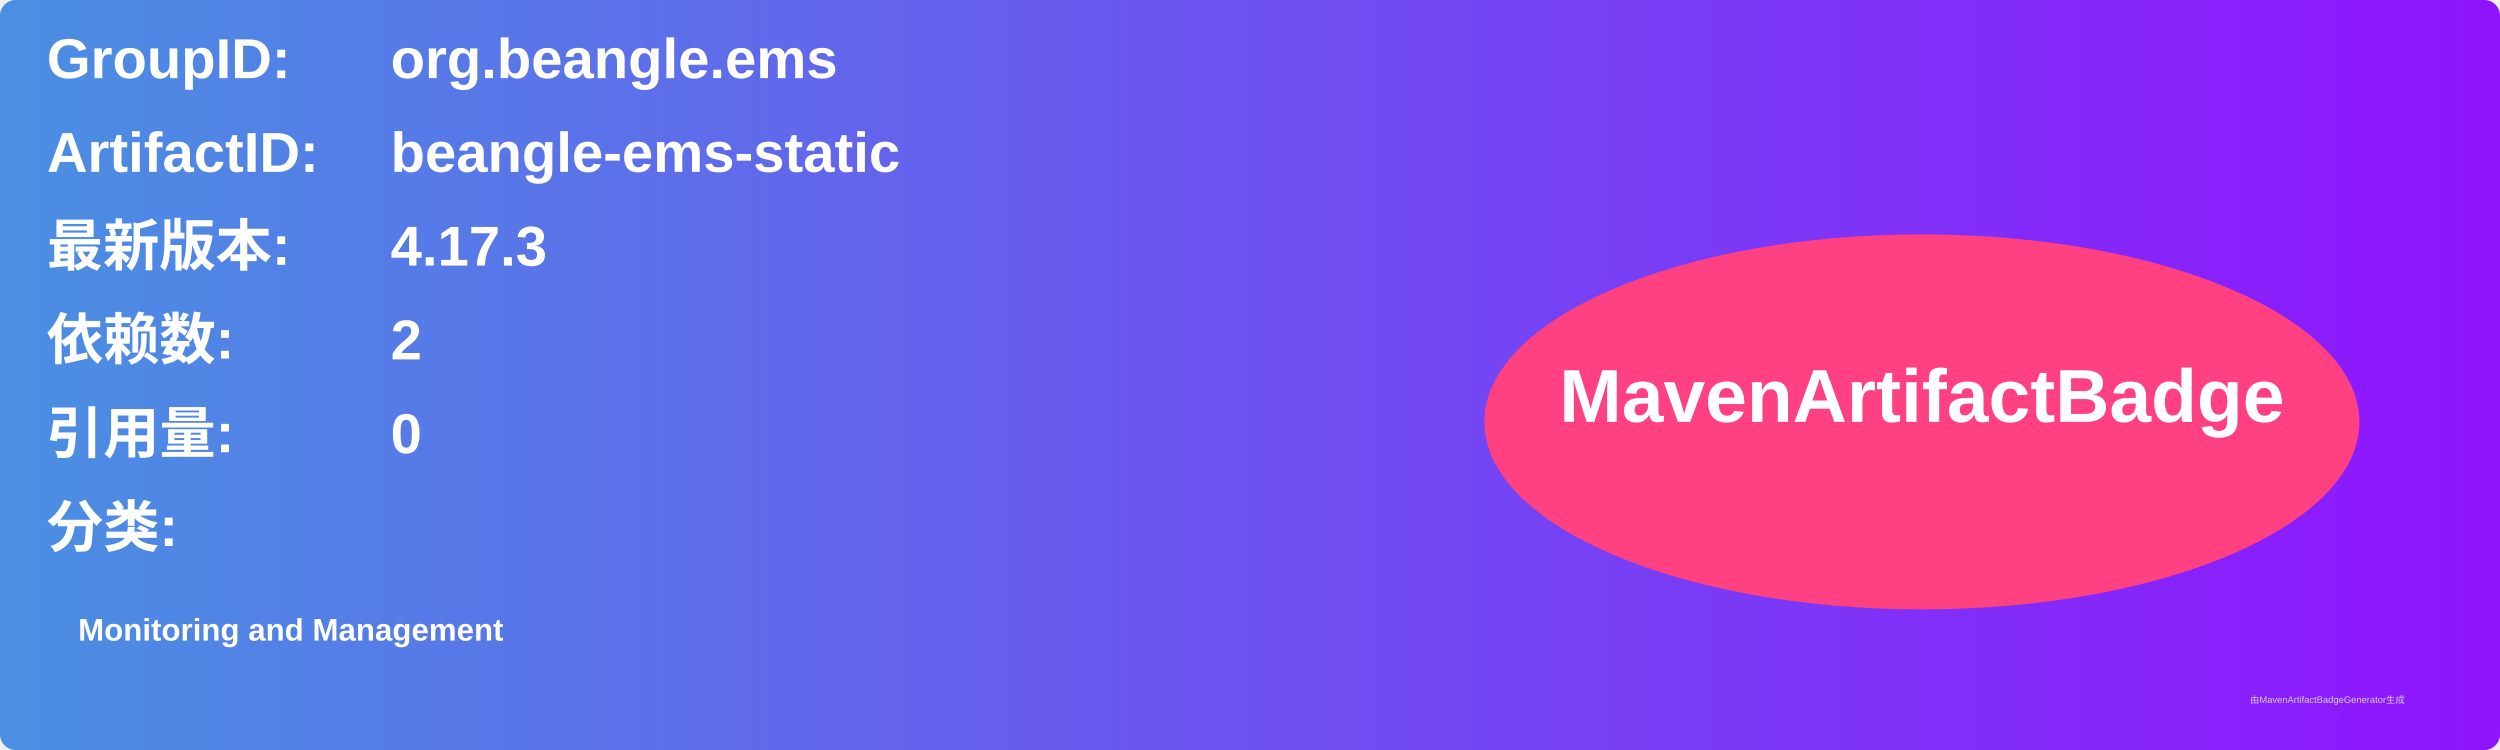
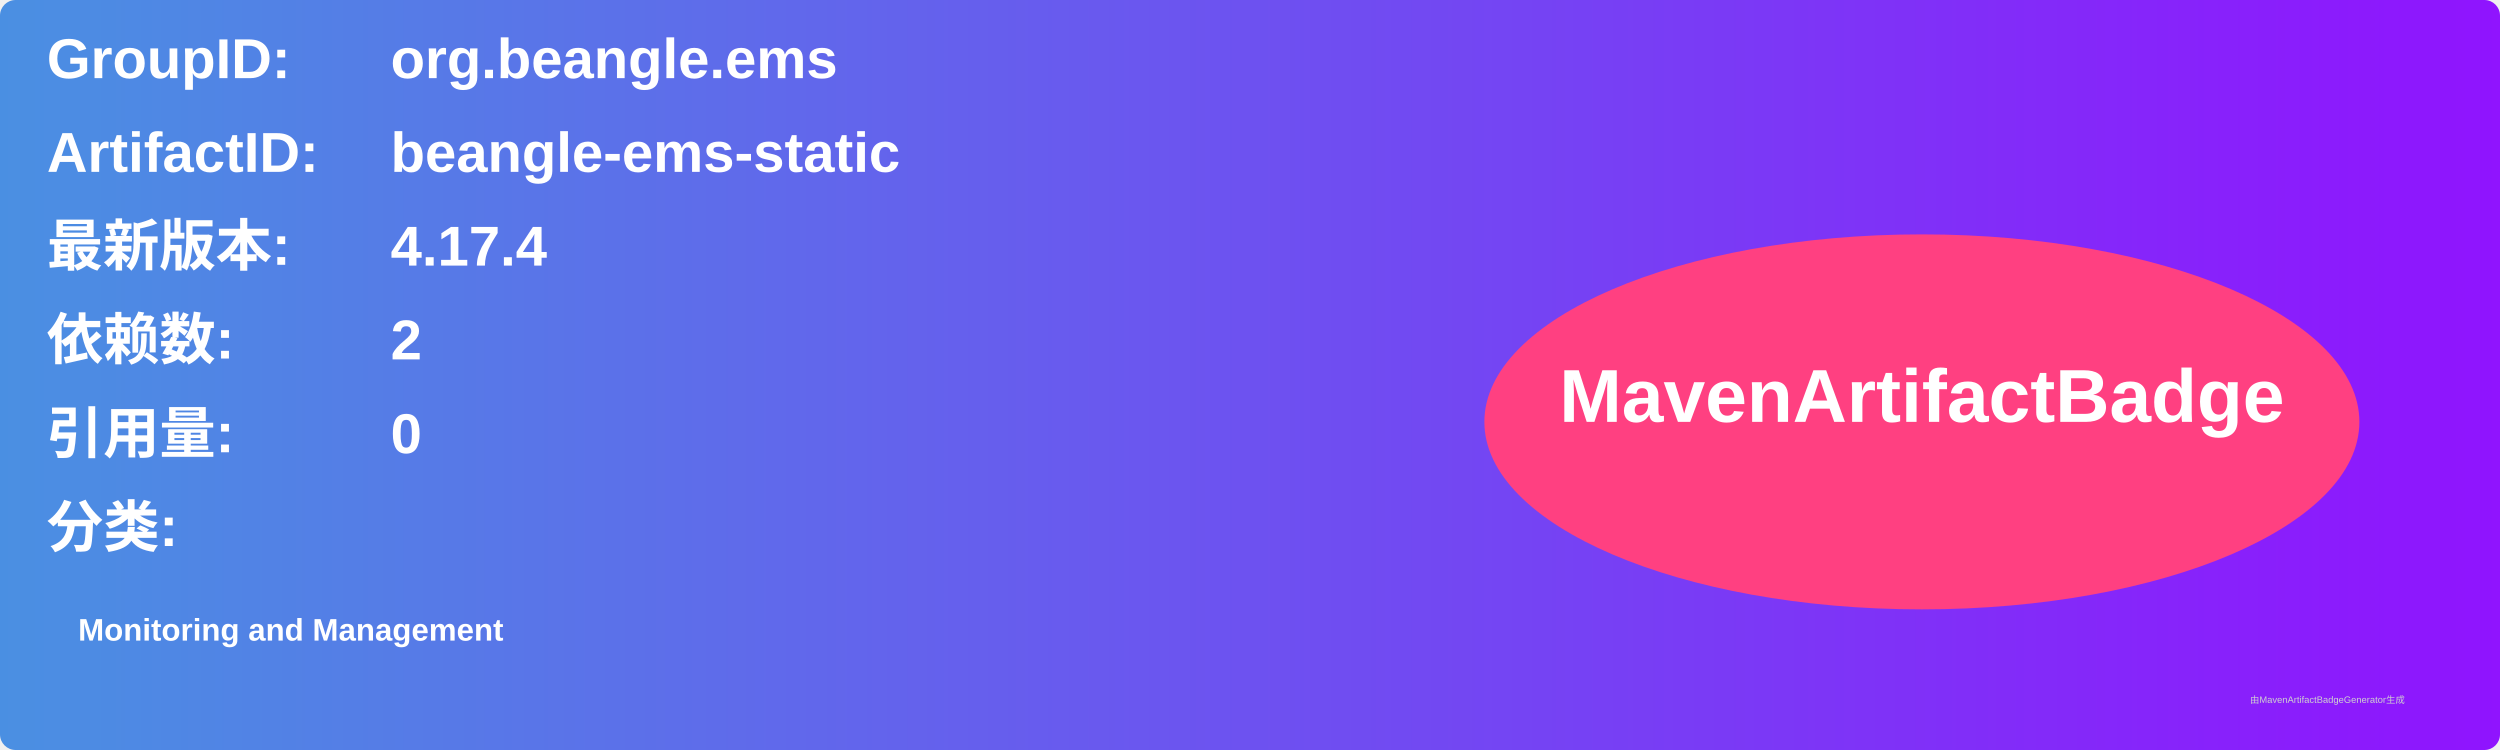
<svg xmlns="http://www.w3.org/2000/svg" width="800" height="240" viewBox="0 0 800 240">
  <linearGradient id="grad" x1="0%" y1="0%" x2="100%" y2="0%">
    <stop offset="0%" stop-color="#4a90e2" />
    <stop offset="100%" stop-color="#9013fe" />
  </linearGradient>
  <rect width="100%" height="100%" rx="5" ry="5" fill="url(#grad)" />
  <g transform="translate(15, 15)">
    <text x="0" y="10" font-family="Arial" font-size="18" fill="white" font-weight="bold" width="260">GroupID:</text>
    <text x="110" y="10" font-family="Arial" font-size="18" fill="white" font-weight="bold" width="460">org.beangle.ems</text>
    <text x="0" y="40" font-family="Arial" font-size="18" fill="white" font-weight="bold" width="260">ArtifactID:</text>
    <text x="110" y="40" font-family="Arial" font-size="18" fill="white" font-weight="bold" width="460">beangle-ems-static</text>
    <text x="0" y="70" font-family="Arial" font-size="18" fill="white" font-weight="bold">最新版本:</text>
    <text x="110" y="70" font-family="Arial" font-size="18" fill="white" font-weight="bold">
-       <tspan font-weight="bold">4.17.3</tspan>
+       <tspan font-weight="bold">4.17.4</tspan>
    </text>
    <text x="0" y="100" font-family="Arial" font-size="18" fill="white" font-weight="bold">依赖数: </text>
    <text x="110" y="100" font-family="Arial" font-size="18" fill="white">
      <tspan font-weight="bold">2</tspan>
    </text>
    <text x="0" y="130" font-family="Arial" font-size="18" fill="white" font-weight="bold">引用量: </text>
    <text x="110" y="130" font-family="Arial" font-size="18" fill="white">
      <tspan font-weight="bold">0</tspan>
    </text>
    <text x="0" y="160" font-family="Arial" font-size="18" fill="white" font-weight="bold">分类:</text>
    <text x="10" y="190" font-family="Arial" font-size="10" fill="white">
      <tspan font-weight="bold">Monitoring and Management</tspan>
    </text>
    <ellipse cx="600" cy="120" rx="140" ry="60" fill="#ff4081" />
    <text x="600" y="120" text-anchor="middle" font-family="Arial" font-size="24" fill="white" font-weight="bold">MavenArtifactBadge</text>
  </g>
  <text x="720" y="225" font-family="Arial" font-size="3" fill="#d0d0d0">由MavenArtifactBadgeGenerator生成</text>
</svg>
